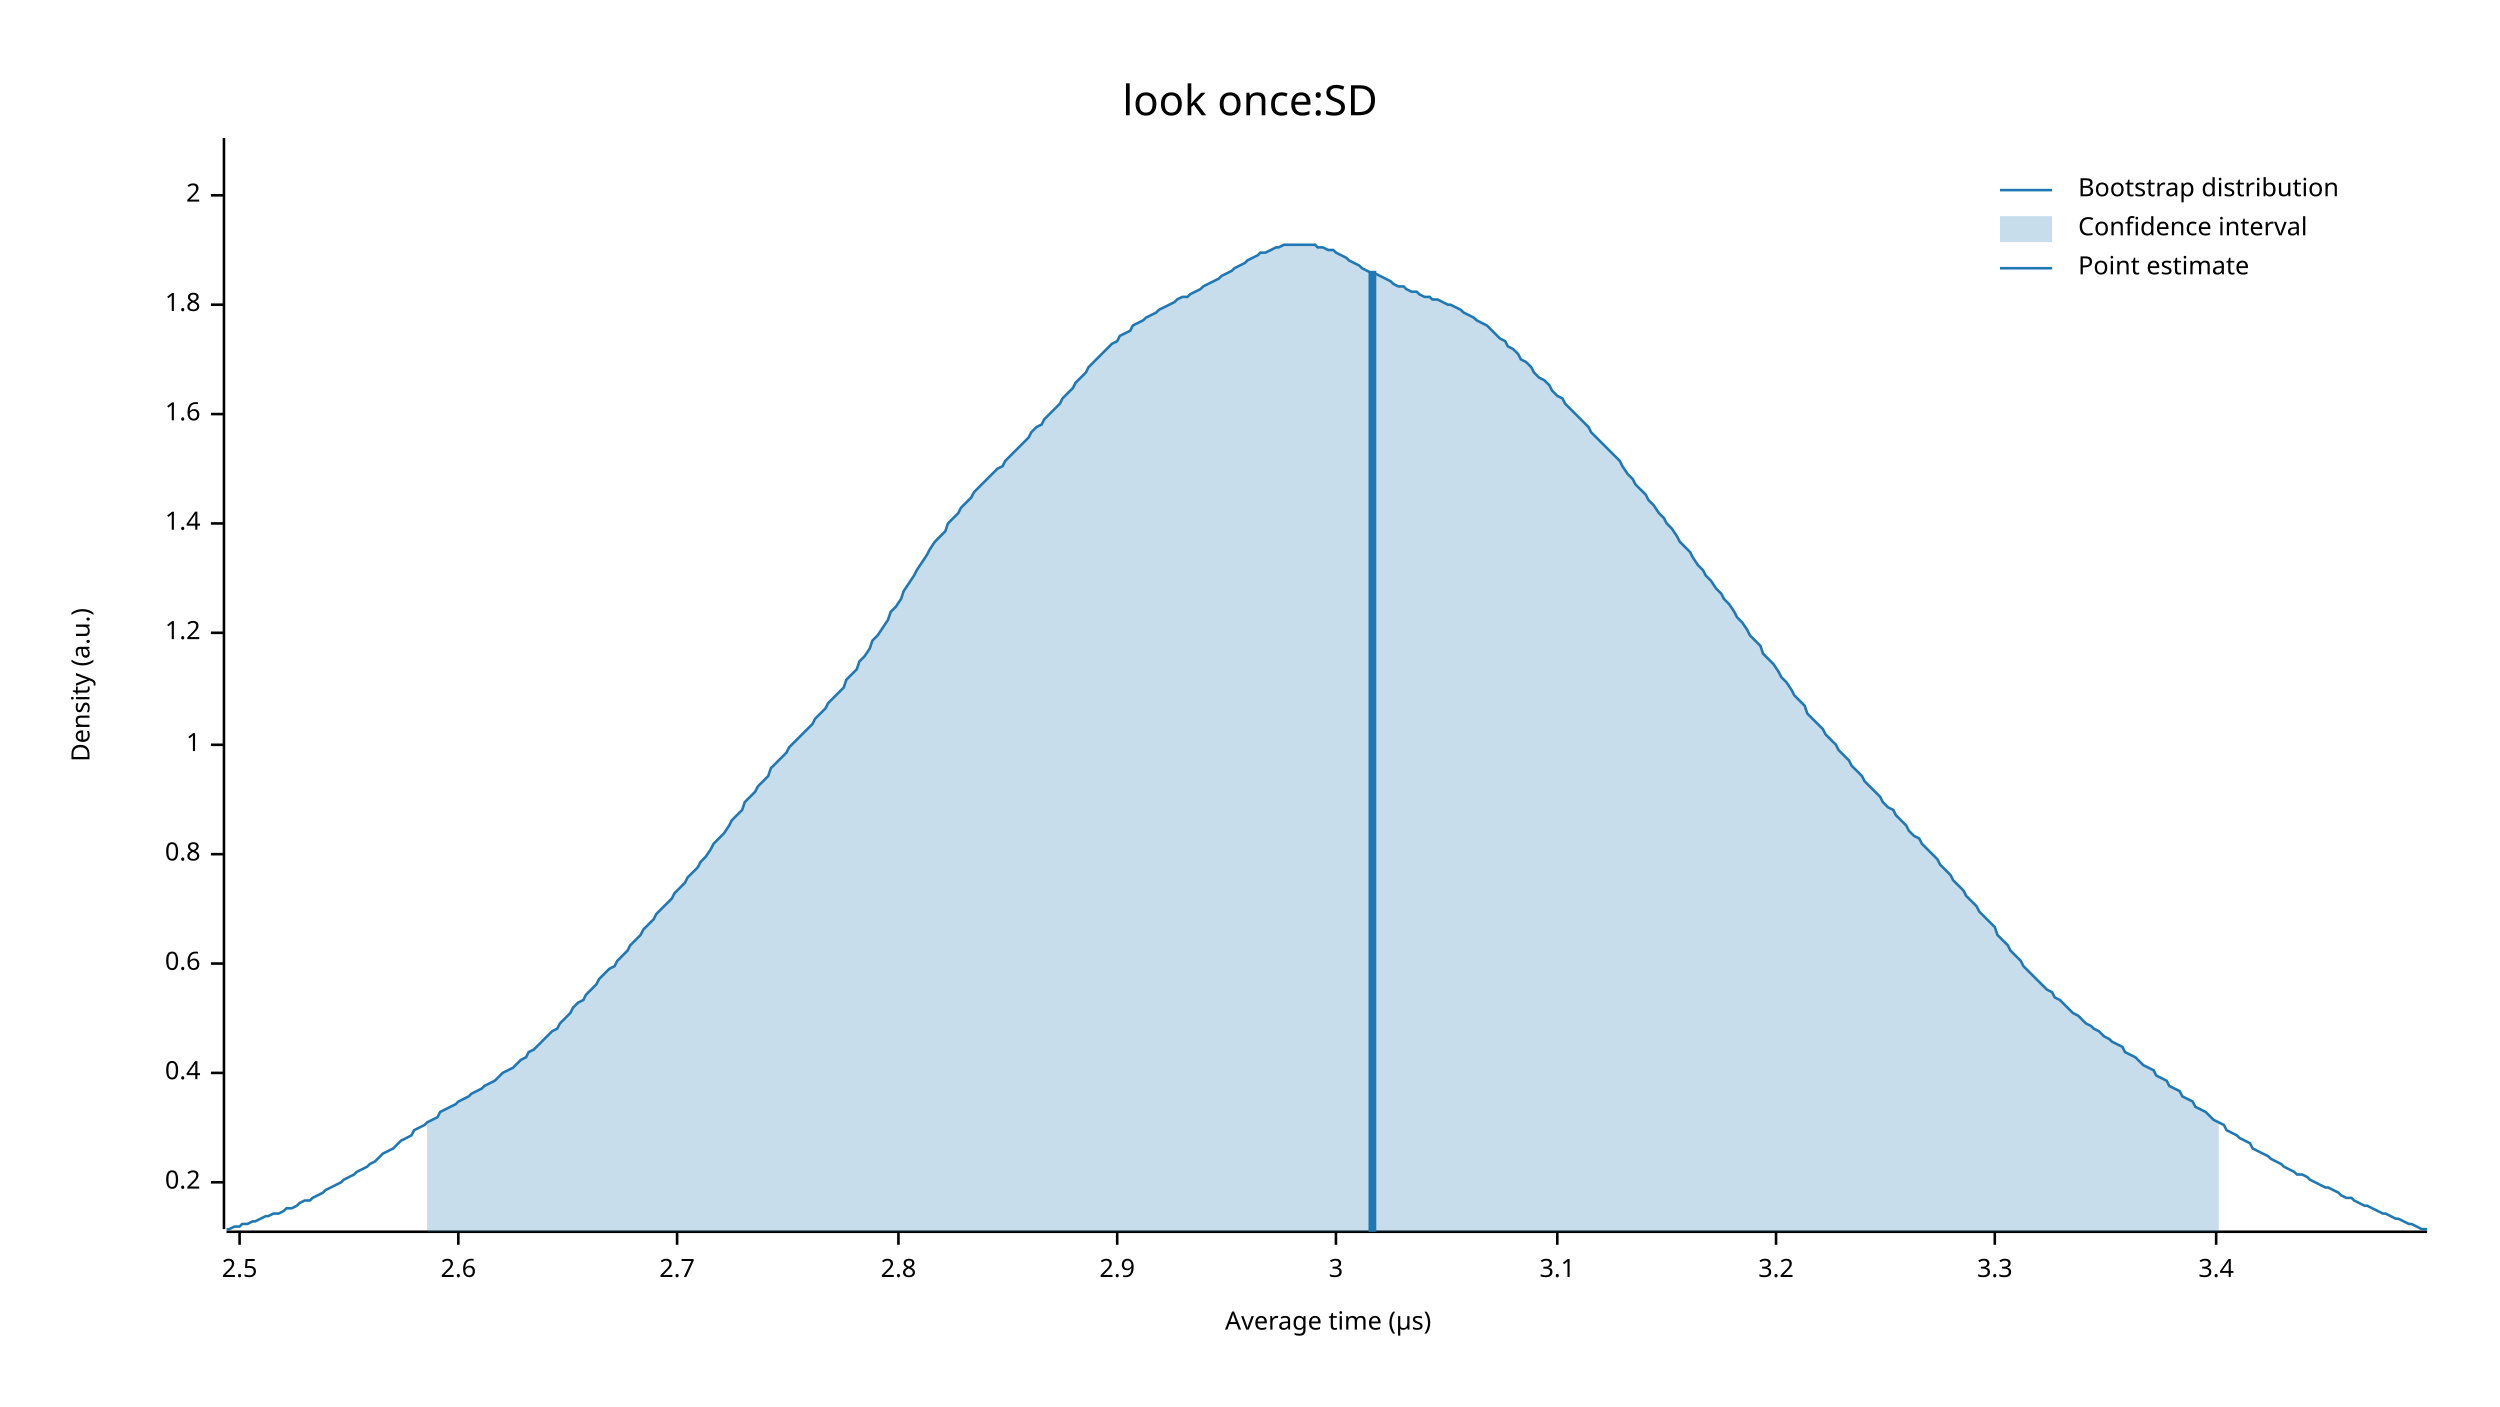
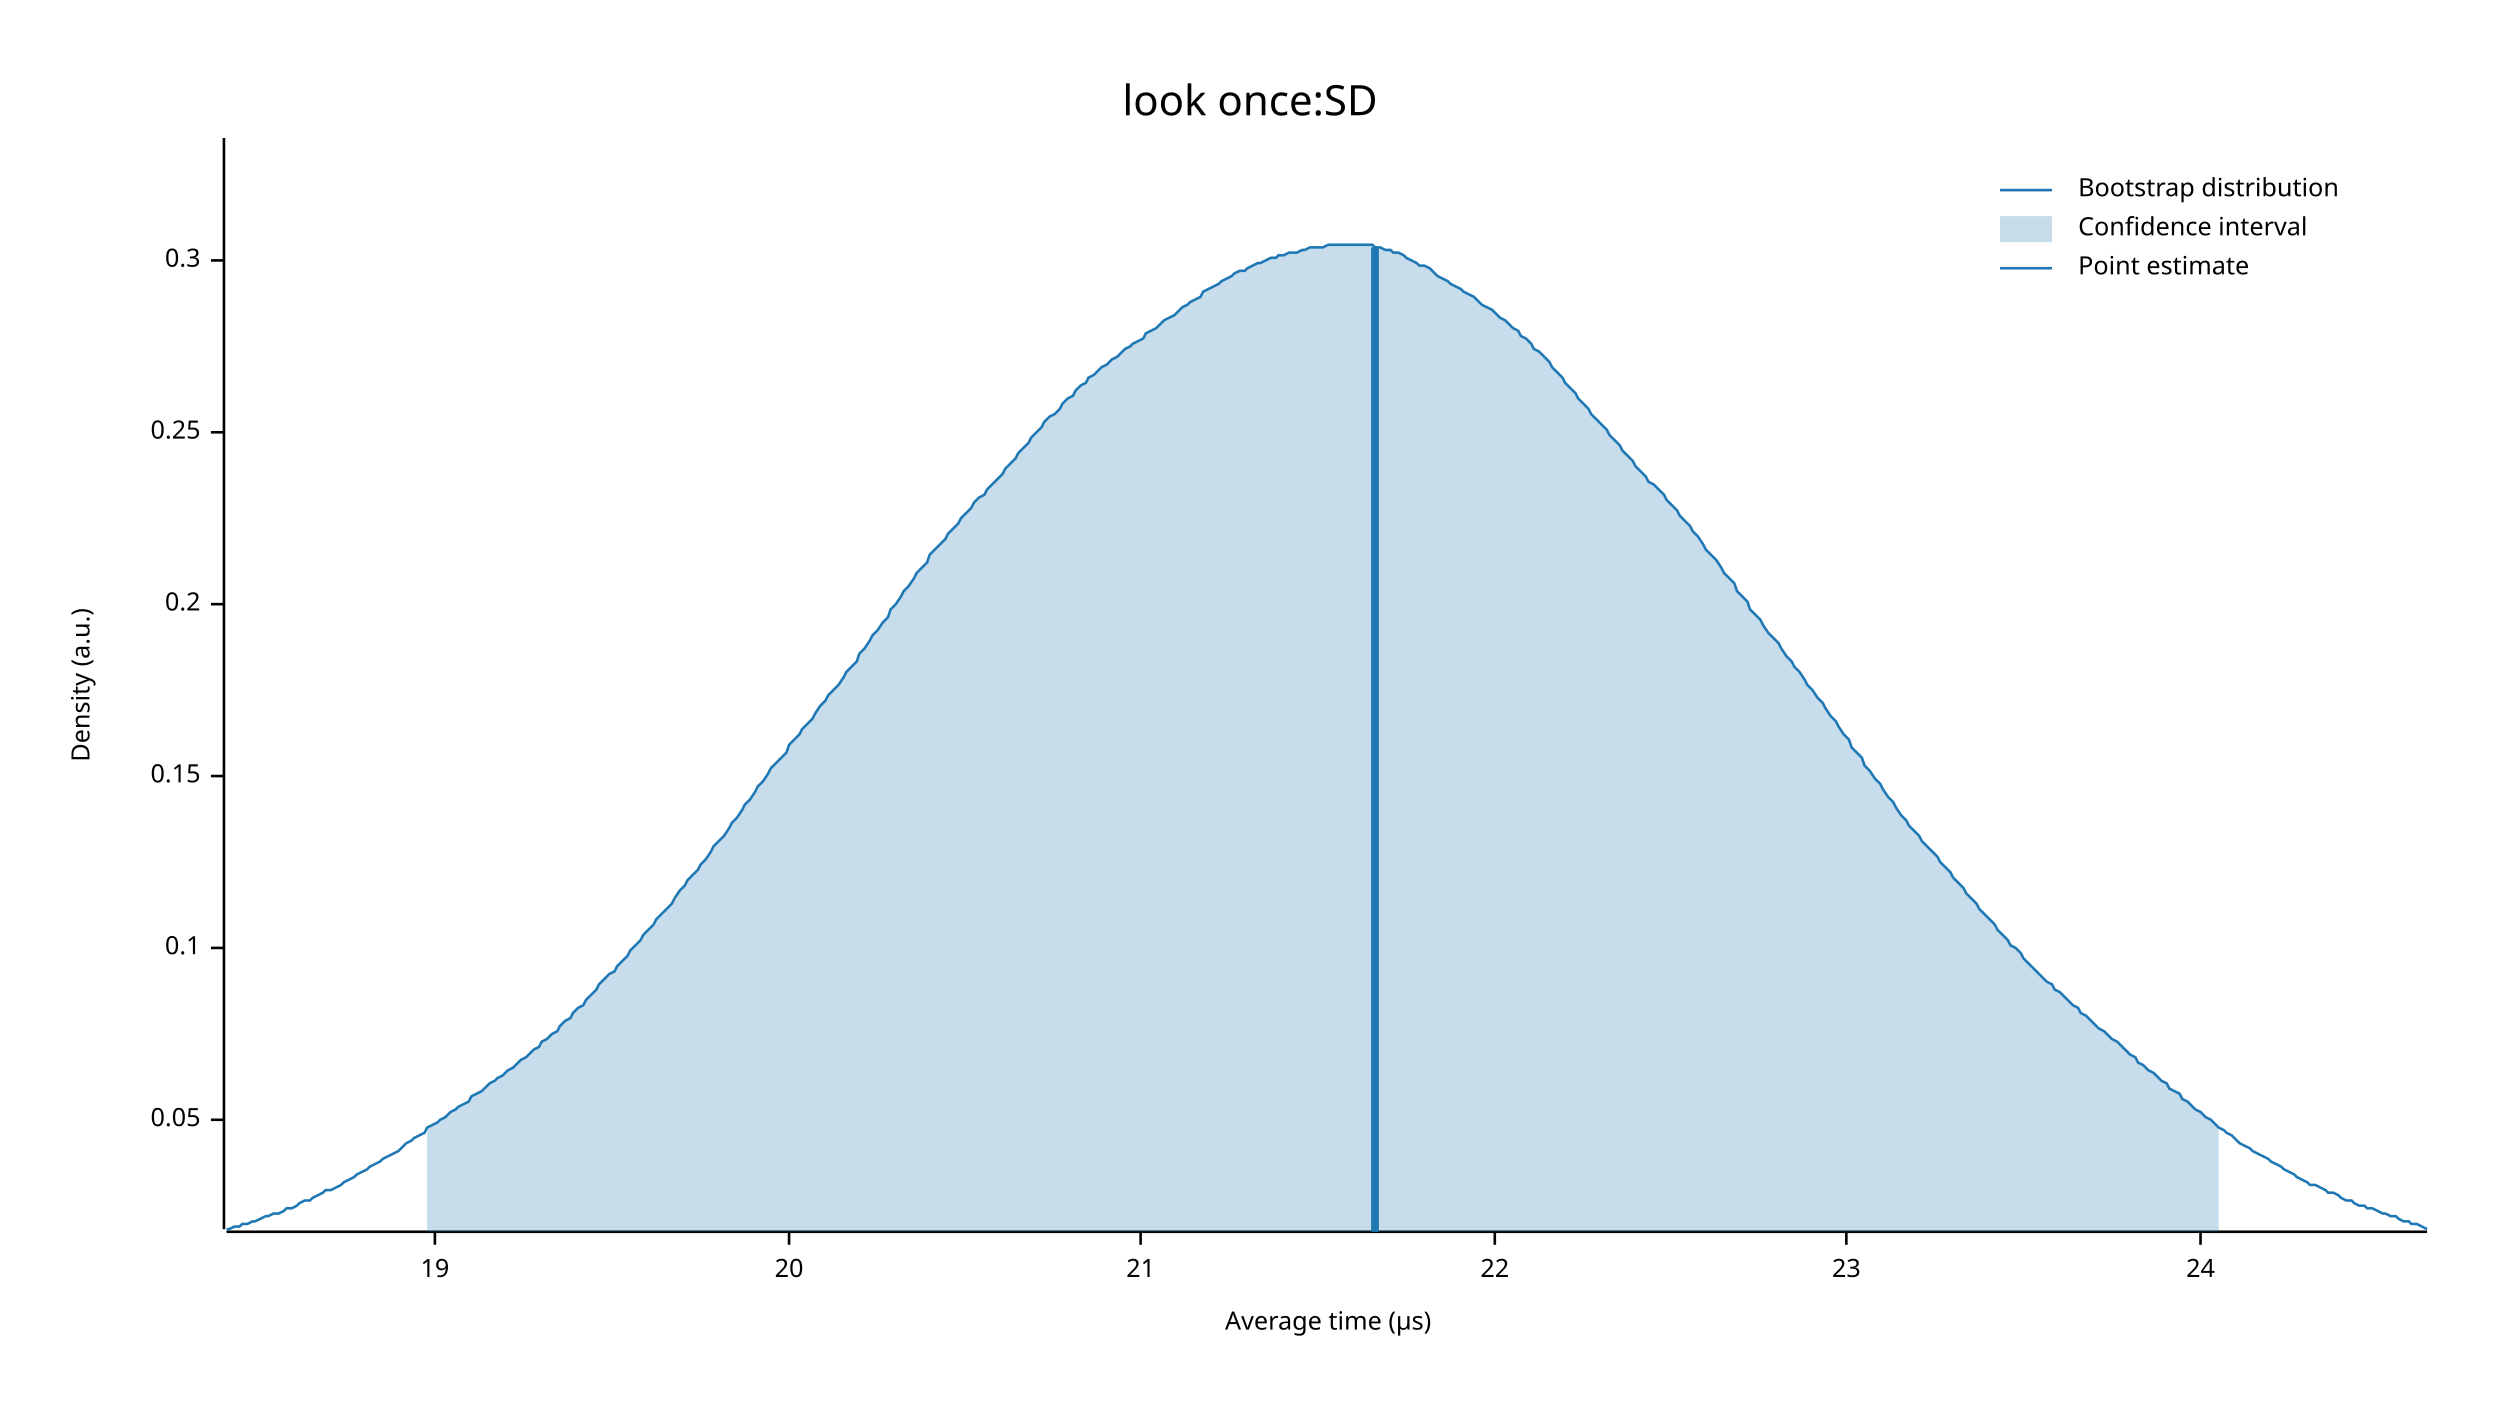
<svg xmlns="http://www.w3.org/2000/svg" width="960" height="540" viewBox="0 0 960 540">
  <text x="480" y="32" dy="0.76em" text-anchor="middle" font-family="sans-serif" font-size="16.129" opacity="1" fill="#000000">
look once:SD
</text>
  <text x="27" y="263" dy="0.76em" text-anchor="middle" font-family="sans-serif" font-size="9.677" opacity="1" fill="#000000" transform="rotate(270, 27, 263)">
Density (a.u.)
</text>
  <text x="510" y="513" dy="-0.5ex" text-anchor="middle" font-family="sans-serif" font-size="9.677" opacity="1" fill="#000000">
Average time (µs)
</text>
  <polyline fill="none" opacity="1" stroke="#000000" stroke-width="1" points="86,53 86,472 " />
-   <text x="77" y="454" dy="0.5ex" text-anchor="end" font-family="sans-serif" font-size="9.677" opacity="1" fill="#000000">
+   <text x="77" y="430" dy="0.5ex" text-anchor="end" font-family="sans-serif" font-size="9.677" opacity="1" fill="#000000">
+ 0.05
+ </text>
+   <polyline fill="none" opacity="1" stroke="#000000" stroke-width="1" points="81,430 86,430 " />
+   <text x="77" y="364" dy="0.5ex" text-anchor="end" font-family="sans-serif" font-size="9.677" opacity="1" fill="#000000">
+ 0.1
+ </text>
+   <polyline fill="none" opacity="1" stroke="#000000" stroke-width="1" points="81,364 86,364 " />
+   <text x="77" y="298" dy="0.5ex" text-anchor="end" font-family="sans-serif" font-size="9.677" opacity="1" fill="#000000">
+ 0.15
+ </text>
+   <polyline fill="none" opacity="1" stroke="#000000" stroke-width="1" points="81,298 86,298 " />
+   <text x="77" y="232" dy="0.5ex" text-anchor="end" font-family="sans-serif" font-size="9.677" opacity="1" fill="#000000">
0.2
</text>
-   <polyline fill="none" opacity="1" stroke="#000000" stroke-width="1" points="81,454 86,454 " />
-   <text x="77" y="412" dy="0.5ex" text-anchor="end" font-family="sans-serif" font-size="9.677" opacity="1" fill="#000000">
- 0.4
+   <polyline fill="none" opacity="1" stroke="#000000" stroke-width="1" points="81,232 86,232 " />
+   <text x="77" y="166" dy="0.5ex" text-anchor="end" font-family="sans-serif" font-size="9.677" opacity="1" fill="#000000">
+ 0.25
</text>
-   <polyline fill="none" opacity="1" stroke="#000000" stroke-width="1" points="81,412 86,412 " />
-   <text x="77" y="370" dy="0.5ex" text-anchor="end" font-family="sans-serif" font-size="9.677" opacity="1" fill="#000000">
- 0.6
+   <polyline fill="none" opacity="1" stroke="#000000" stroke-width="1" points="81,166 86,166 " />
+   <text x="77" y="100" dy="0.5ex" text-anchor="end" font-family="sans-serif" font-size="9.677" opacity="1" fill="#000000">
+ 0.3
</text>
-   <polyline fill="none" opacity="1" stroke="#000000" stroke-width="1" points="81,370 86,370 " />
-   <text x="77" y="328" dy="0.5ex" text-anchor="end" font-family="sans-serif" font-size="9.677" opacity="1" fill="#000000">
- 0.8
+   <polyline fill="none" opacity="1" stroke="#000000" stroke-width="1" points="81,100 86,100 " />
+   <polyline fill="none" opacity="1" stroke="#000000" stroke-width="1" points="87,473 932,473 " />
+   <text x="167" y="483" dy="0.76em" text-anchor="middle" font-family="sans-serif" font-size="9.677" opacity="1" fill="#000000">
+ 19
</text>
-   <polyline fill="none" opacity="1" stroke="#000000" stroke-width="1" points="81,328 86,328 " />
-   <text x="77" y="286" dy="0.5ex" text-anchor="end" font-family="sans-serif" font-size="9.677" opacity="1" fill="#000000">
- 1
+   <polyline fill="none" opacity="1" stroke="#000000" stroke-width="1" points="167,473 167,478 " />
+   <text x="303" y="483" dy="0.76em" text-anchor="middle" font-family="sans-serif" font-size="9.677" opacity="1" fill="#000000">
+ 20
</text>
-   <polyline fill="none" opacity="1" stroke="#000000" stroke-width="1" points="81,286 86,286 " />
-   <text x="77" y="243" dy="0.5ex" text-anchor="end" font-family="sans-serif" font-size="9.677" opacity="1" fill="#000000">
- 1.2
+   <polyline fill="none" opacity="1" stroke="#000000" stroke-width="1" points="303,473 303,478 " />
+   <text x="438" y="483" dy="0.76em" text-anchor="middle" font-family="sans-serif" font-size="9.677" opacity="1" fill="#000000">
+ 21
</text>
-   <polyline fill="none" opacity="1" stroke="#000000" stroke-width="1" points="81,243 86,243 " />
-   <text x="77" y="201" dy="0.5ex" text-anchor="end" font-family="sans-serif" font-size="9.677" opacity="1" fill="#000000">
- 1.4
+   <polyline fill="none" opacity="1" stroke="#000000" stroke-width="1" points="438,473 438,478 " />
+   <text x="574" y="483" dy="0.76em" text-anchor="middle" font-family="sans-serif" font-size="9.677" opacity="1" fill="#000000">
+ 22
</text>
-   <polyline fill="none" opacity="1" stroke="#000000" stroke-width="1" points="81,201 86,201 " />
-   <text x="77" y="159" dy="0.5ex" text-anchor="end" font-family="sans-serif" font-size="9.677" opacity="1" fill="#000000">
- 1.6
+   <polyline fill="none" opacity="1" stroke="#000000" stroke-width="1" points="574,473 574,478 " />
+   <text x="709" y="483" dy="0.76em" text-anchor="middle" font-family="sans-serif" font-size="9.677" opacity="1" fill="#000000">
+ 23
</text>
-   <polyline fill="none" opacity="1" stroke="#000000" stroke-width="1" points="81,159 86,159 " />
-   <text x="77" y="117" dy="0.5ex" text-anchor="end" font-family="sans-serif" font-size="9.677" opacity="1" fill="#000000">
- 1.8
+   <polyline fill="none" opacity="1" stroke="#000000" stroke-width="1" points="709,473 709,478 " />
+   <text x="845" y="483" dy="0.76em" text-anchor="middle" font-family="sans-serif" font-size="9.677" opacity="1" fill="#000000">
+ 24
</text>
-   <polyline fill="none" opacity="1" stroke="#000000" stroke-width="1" points="81,117 86,117 " />
-   <text x="77" y="75" dy="0.5ex" text-anchor="end" font-family="sans-serif" font-size="9.677" opacity="1" fill="#000000">
- 2
- </text>
-   <polyline fill="none" opacity="1" stroke="#000000" stroke-width="1" points="81,75 86,75 " />
-   <polyline fill="none" opacity="1" stroke="#000000" stroke-width="1" points="87,473 932,473 " />
-   <text x="92" y="483" dy="0.76em" text-anchor="middle" font-family="sans-serif" font-size="9.677" opacity="1" fill="#000000">
- 2.5
- </text>
-   <polyline fill="none" opacity="1" stroke="#000000" stroke-width="1" points="92,473 92,478 " />
-   <text x="176" y="483" dy="0.76em" text-anchor="middle" font-family="sans-serif" font-size="9.677" opacity="1" fill="#000000">
- 2.6
- </text>
-   <polyline fill="none" opacity="1" stroke="#000000" stroke-width="1" points="176,473 176,478 " />
-   <text x="260" y="483" dy="0.76em" text-anchor="middle" font-family="sans-serif" font-size="9.677" opacity="1" fill="#000000">
- 2.7
- </text>
-   <polyline fill="none" opacity="1" stroke="#000000" stroke-width="1" points="260,473 260,478 " />
-   <text x="345" y="483" dy="0.76em" text-anchor="middle" font-family="sans-serif" font-size="9.677" opacity="1" fill="#000000">
- 2.8
- </text>
-   <polyline fill="none" opacity="1" stroke="#000000" stroke-width="1" points="345,473 345,478 " />
-   <text x="429" y="483" dy="0.76em" text-anchor="middle" font-family="sans-serif" font-size="9.677" opacity="1" fill="#000000">
- 2.9
- </text>
-   <polyline fill="none" opacity="1" stroke="#000000" stroke-width="1" points="429,473 429,478 " />
-   <text x="513" y="483" dy="0.76em" text-anchor="middle" font-family="sans-serif" font-size="9.677" opacity="1" fill="#000000">
- 3
- </text>
-   <polyline fill="none" opacity="1" stroke="#000000" stroke-width="1" points="513,473 513,478 " />
-   <text x="598" y="483" dy="0.76em" text-anchor="middle" font-family="sans-serif" font-size="9.677" opacity="1" fill="#000000">
- 3.1
- </text>
-   <polyline fill="none" opacity="1" stroke="#000000" stroke-width="1" points="598,473 598,478 " />
-   <text x="682" y="483" dy="0.76em" text-anchor="middle" font-family="sans-serif" font-size="9.677" opacity="1" fill="#000000">
- 3.2
- </text>
-   <polyline fill="none" opacity="1" stroke="#000000" stroke-width="1" points="682,473 682,478 " />
-   <text x="766" y="483" dy="0.76em" text-anchor="middle" font-family="sans-serif" font-size="9.677" opacity="1" fill="#000000">
- 3.3
- </text>
-   <polyline fill="none" opacity="1" stroke="#000000" stroke-width="1" points="766,473 766,478 " />
-   <text x="851" y="483" dy="0.76em" text-anchor="middle" font-family="sans-serif" font-size="9.677" opacity="1" fill="#000000">
- 3.4
- </text>
-   <polyline fill="none" opacity="1" stroke="#000000" stroke-width="1" points="851,473 851,478 " />
-   <polyline fill="none" opacity="1" stroke="#1F78B4" stroke-width="1" points="87,472 88,472 90,471 92,471 93,470 95,470 97,469 98,469 100,468 102,467 103,467 105,466 107,466 109,465 110,464 112,464 114,463 115,462 117,461 119,461 120,460 122,459 124,458 125,457 127,456 129,455 131,454 132,453 134,452 136,451 137,450 139,449 141,448 142,447 144,446 146,444 147,443 149,442 151,441 153,439 154,438 156,437 158,436 159,434 161,433 163,432 164,431 166,430 168,429 169,427 171,426 173,425 175,424 176,423 178,422 180,421 181,420 183,419 185,418 186,417 188,416 190,415 191,414 193,412 195,411 197,410 198,409 200,407 202,406 203,404 205,403 207,401 208,400 210,398 212,396 214,395 215,393 217,391 219,389 220,387 222,385 224,384 225,382 227,380 229,378 230,376 232,374 234,372 236,371 237,369 239,367 241,365 242,363 244,361 246,359 247,357 249,355 251,353 252,351 254,349 256,347 258,345 259,343 261,341 263,339 264,337 266,335 268,333 269,331 271,329 273,326 274,324 276,322 278,320 280,317 281,315 283,313 285,311 286,308 288,306 290,304 291,302 293,300 295,298 296,295 298,293 300,291 302,289 303,287 305,285 307,283 308,282 310,280 312,278 313,276 315,274 317,272 318,270 320,268 322,266 324,264 325,261 327,259 329,257 330,254 332,252 334,249 335,246 337,244 339,241 341,238 342,235 344,233 346,230 347,227 349,224 351,221 352,219 354,216 356,213 357,211 359,208 361,206 363,204 364,201 366,199 368,197 369,195 371,193 373,191 374,189 376,187 378,185 379,184 381,182 383,180 385,179 386,177 388,175 390,173 391,172 393,170 395,168 396,166 398,164 400,163 401,161 403,159 405,157 407,155 408,153 410,151 412,149 413,147 415,145 417,143 418,141 420,139 422,137 423,136 425,134 427,132 429,131 430,129 432,128 434,127 435,125 437,124 439,123 440,122 442,121 444,120 445,119 447,118 449,117 451,116 452,115 454,114 456,114 457,113 459,112 461,111 462,110 464,109 466,108 468,107 469,106 471,105 473,104 474,103 476,102 478,101 479,100 481,99 483,98 484,97 486,97 488,96 490,95 491,95 493,94 495,94 496,94 498,94 500,94 501,94 503,94 505,94 506,95 508,95 510,96 512,96 513,97 515,98 517,99 518,100 520,101 522,102 523,103 525,104 527,105 528,105 530,106 532,107 534,108 535,109 537,110 539,110 540,111 542,112 544,112 545,113 547,114 549,114 550,115 552,115 554,116 556,117 557,117 559,118 561,119 562,120 564,121 566,122 567,123 569,124 571,125 573,127 574,128 576,130 578,131 579,133 581,134 583,136 584,138 586,139 588,141 589,143 591,145 593,146 595,148 596,150 598,152 600,153 601,155 603,157 605,159 606,160 608,162 610,164 611,166 613,168 615,170 617,172 618,173 620,175 622,177 623,179 625,182 627,184 628,186 630,188 632,190 633,192 635,194 637,197 639,199 640,201 642,203 644,206 645,208 647,210 649,212 650,214 652,217 654,219 655,221 657,223 659,226 661,228 662,230 664,232 666,235 667,237 669,239 671,242 672,244 674,246 676,248 677,251 679,253 681,255 683,258 684,260 686,262 688,265 689,267 691,269 693,271 694,274 696,276 698,278 700,280 701,282 703,284 705,286 706,288 708,290 710,292 711,294 713,296 715,298 716,300 718,302 720,304 722,306 723,308 725,310 727,311 728,313 730,315 732,317 733,319 735,321 737,322 738,324 740,326 742,328 744,330 745,332 747,334 749,336 750,338 752,340 754,342 755,344 757,346 759,348 760,350 762,352 764,354 766,356 767,359 769,361 771,363 772,365 774,367 776,369 777,371 779,373 781,375 782,376 784,378 786,380 788,381 789,383 791,384 793,386 794,387 796,389 798,390 799,391 801,393 803,394 804,395 806,396 808,398 810,399 811,400 813,401 815,402 816,404 818,405 820,406 821,407 823,409 825,410 827,411 828,413 830,414 832,415 833,417 835,418 837,419 838,421 840,422 842,423 843,425 845,426 847,427 849,429 850,430 852,431 854,432 855,434 857,435 859,436 860,437 862,438 864,439 865,441 867,442 869,443 871,444 872,445 874,446 876,447 877,448 879,449 881,450 882,451 884,451 886,452 887,453 889,454 891,455 893,456 894,456 896,457 898,458 899,459 901,460 903,460 904,461 906,462 908,463 909,463 911,464 913,465 915,466 916,466 918,467 920,468 921,468 923,469 925,470 926,470 928,471 930,472 932,472 " />
-   <polygon opacity="0.25" fill="#1F78B4" points="164,431 166,430 168,429 169,427 171,426 173,425 175,424 176,423 178,422 180,421 181,420 183,419 185,418 186,417 188,416 190,415 191,414 193,412 195,411 197,410 198,409 200,407 202,406 203,404 205,403 207,401 208,400 210,398 212,396 214,395 215,393 217,391 219,389 220,387 222,385 224,384 225,382 227,380 229,378 230,376 232,374 234,372 236,371 237,369 239,367 241,365 242,363 244,361 246,359 247,357 249,355 251,353 252,351 254,349 256,347 258,345 259,343 261,341 263,339 264,337 266,335 268,333 269,331 271,329 273,326 274,324 276,322 278,320 280,317 281,315 283,313 285,311 286,308 288,306 290,304 291,302 293,300 295,298 296,295 298,293 300,291 302,289 303,287 305,285 307,283 308,282 310,280 312,278 313,276 315,274 317,272 318,270 320,268 322,266 324,264 325,261 327,259 329,257 330,254 332,252 334,249 335,246 337,244 339,241 341,238 342,235 344,233 346,230 347,227 349,224 351,221 352,219 354,216 356,213 357,211 359,208 361,206 363,204 364,201 366,199 368,197 369,195 371,193 373,191 374,189 376,187 378,185 379,184 381,182 383,180 385,179 386,177 388,175 390,173 391,172 393,170 395,168 396,166 398,164 400,163 401,161 403,159 405,157 407,155 408,153 410,151 412,149 413,147 415,145 417,143 418,141 420,139 422,137 423,136 425,134 427,132 429,131 430,129 432,128 434,127 435,125 437,124 439,123 440,122 442,121 444,120 445,119 447,118 449,117 451,116 452,115 454,114 456,114 457,113 459,112 461,111 462,110 464,109 466,108 468,107 469,106 471,105 473,104 474,103 476,102 478,101 479,100 481,99 483,98 484,97 486,97 488,96 490,95 491,95 493,94 495,94 496,94 498,94 500,94 501,94 503,94 505,94 506,95 508,95 510,96 512,96 513,97 515,98 517,99 518,100 520,101 522,102 523,103 525,104 527,105 528,105 530,106 532,107 534,108 535,109 537,110 539,110 540,111 542,112 544,112 545,113 547,114 549,114 550,115 552,115 554,116 556,117 557,117 559,118 561,119 562,120 564,121 566,122 567,123 569,124 571,125 573,127 574,128 576,130 578,131 579,133 581,134 583,136 584,138 586,139 588,141 589,143 591,145 593,146 595,148 596,150 598,152 600,153 601,155 603,157 605,159 606,160 608,162 610,164 611,166 613,168 615,170 617,172 618,173 620,175 622,177 623,179 625,182 627,184 628,186 630,188 632,190 633,192 635,194 637,197 639,199 640,201 642,203 644,206 645,208 647,210 649,212 650,214 652,217 654,219 655,221 657,223 659,226 661,228 662,230 664,232 666,235 667,237 669,239 671,242 672,244 674,246 676,248 677,251 679,253 681,255 683,258 684,260 686,262 688,265 689,267 691,269 693,271 694,274 696,276 698,278 700,280 701,282 703,284 705,286 706,288 708,290 710,292 711,294 713,296 715,298 716,300 718,302 720,304 722,306 723,308 725,310 727,311 728,313 730,315 732,317 733,319 735,321 737,322 738,324 740,326 742,328 744,330 745,332 747,334 749,336 750,338 752,340 754,342 755,344 757,346 759,348 760,350 762,352 764,354 766,356 767,359 769,361 771,363 772,365 774,367 776,369 777,371 779,373 781,375 782,376 784,378 786,380 788,381 789,383 791,384 793,386 794,387 796,389 798,390 799,391 801,393 803,394 804,395 806,396 808,398 810,399 811,400 813,401 815,402 816,404 818,405 820,406 821,407 823,409 825,410 827,411 828,413 830,414 832,415 833,417 835,418 837,419 838,421 840,422 842,423 843,425 845,426 847,427 849,429 850,430 852,431 852,473 164,473 " />
-   <polyline fill="none" opacity="1" stroke="#1F78B4" stroke-width="3" points="527,473 527,104 " />
+   <polyline fill="none" opacity="1" stroke="#000000" stroke-width="1" points="845,473 845,478 " />
+   <polyline fill="none" opacity="1" stroke="#1F78B4" stroke-width="1" points="87,472 88,472 90,471 92,471 93,470 95,470 97,469 98,469 100,468 102,467 103,467 105,466 107,466 109,465 110,464 112,464 114,463 115,462 117,461 119,461 120,460 122,459 124,458 125,457 127,457 129,456 131,455 132,454 134,453 136,452 137,451 139,450 141,449 142,448 144,447 146,446 147,445 149,444 151,443 153,442 154,441 156,439 158,438 159,437 161,436 163,435 164,433 166,432 168,431 169,430 171,429 173,427 175,426 176,425 178,424 180,423 181,421 183,420 185,419 186,418 188,416 190,415 191,414 193,413 195,411 197,410 198,409 200,407 202,406 203,405 205,403 207,402 208,400 210,399 212,397 214,396 215,394 217,392 219,391 220,389 222,387 224,386 225,384 227,382 229,380 230,378 232,376 234,374 236,373 237,371 239,369 241,367 242,365 244,363 246,361 247,359 249,357 251,355 252,353 254,351 256,349 258,347 259,345 261,342 263,340 264,338 266,336 268,334 269,332 271,330 273,327 274,325 276,323 278,321 280,318 281,316 283,314 285,311 286,309 288,307 290,304 291,302 293,300 295,297 296,295 298,293 300,291 302,289 303,286 305,284 307,282 308,280 310,278 312,276 313,274 315,271 317,269 318,267 320,265 322,263 324,260 325,258 327,256 329,254 330,251 332,249 334,246 335,244 337,242 339,239 341,237 342,234 344,232 346,229 347,227 349,225 351,222 352,220 354,218 356,216 357,213 359,211 361,209 363,207 364,205 366,203 368,201 369,199 371,197 373,195 374,193 376,191 378,190 379,188 381,186 383,184 385,182 386,180 388,178 390,176 391,174 393,172 395,170 396,168 398,166 400,164 401,162 403,160 405,159 407,157 408,155 410,153 412,152 413,150 415,148 417,147 418,145 420,144 422,142 423,141 425,140 427,138 429,137 430,136 432,134 434,133 435,132 437,131 439,130 440,128 442,127 444,126 445,125 447,123 449,122 451,121 452,120 454,118 456,117 457,116 459,115 461,114 462,112 464,111 466,110 468,109 469,108 471,107 473,106 474,105 476,104 478,104 479,103 481,102 483,101 484,101 486,100 488,99 490,99 491,98 493,98 495,97 496,97 498,97 500,96 501,96 503,95 505,95 506,95 508,95 510,94 512,94 513,94 515,94 517,94 518,94 520,94 522,94 523,94 525,94 527,94 528,95 530,95 532,96 534,96 535,97 537,97 539,98 540,99 542,100 544,101 545,102 547,102 549,103 550,104 552,106 554,107 556,108 557,109 559,110 561,111 562,112 564,113 566,114 567,115 569,117 571,118 573,119 574,120 576,122 578,123 579,124 581,126 583,127 584,129 586,130 588,132 589,134 591,135 593,137 595,139 596,141 598,143 600,145 601,147 603,149 605,151 606,153 608,155 610,157 611,159 613,161 615,163 617,165 618,167 620,169 622,171 623,173 625,175 627,177 628,179 630,181 632,183 633,185 635,186 637,188 639,190 640,192 642,194 644,196 645,198 647,200 649,202 650,204 652,206 654,209 655,211 657,213 659,215 661,218 662,220 664,222 666,224 667,227 669,229 671,231 672,234 674,236 676,238 677,240 679,243 681,245 683,247 684,249 686,252 688,254 689,256 691,258 693,261 694,263 696,265 698,268 700,270 701,272 703,275 705,277 706,279 708,282 710,284 711,287 713,289 715,291 716,294 718,296 720,299 722,301 723,303 725,306 727,308 728,310 730,313 732,315 733,317 735,319 737,321 738,323 740,325 742,327 744,329 745,331 747,333 749,335 750,337 752,339 754,341 755,343 757,345 759,347 760,349 762,351 764,353 766,355 767,357 769,359 771,361 772,363 774,364 776,366 777,368 779,370 781,372 782,373 784,375 786,377 788,378 789,380 791,381 793,383 794,384 796,386 798,387 799,389 801,390 803,392 804,393 806,395 808,396 810,398 811,399 813,400 815,402 816,403 818,405 820,406 821,408 823,409 825,411 827,412 828,413 830,415 832,416 833,418 835,419 837,420 838,422 840,423 842,425 843,426 845,427 847,429 849,430 850,431 852,433 854,434 855,435 857,436 859,438 860,439 862,440 864,441 865,442 867,443 869,444 871,445 872,446 874,447 876,448 877,449 879,450 881,451 882,452 884,453 886,454 887,455 889,455 891,456 893,457 894,458 896,458 898,459 899,460 901,461 903,461 904,462 906,463 908,463 909,464 911,464 913,465 915,466 916,466 918,467 920,467 921,468 923,469 925,469 926,470 928,470 930,471 932,472 " />
+   <polygon opacity="0.25" fill="#1F78B4" points="164,433 166,432 168,431 169,430 171,429 173,427 175,426 176,425 178,424 180,423 181,421 183,420 185,419 186,418 188,416 190,415 191,414 193,413 195,411 197,410 198,409 200,407 202,406 203,405 205,403 207,402 208,400 210,399 212,397 214,396 215,394 217,392 219,391 220,389 222,387 224,386 225,384 227,382 229,380 230,378 232,376 234,374 236,373 237,371 239,369 241,367 242,365 244,363 246,361 247,359 249,357 251,355 252,353 254,351 256,349 258,347 259,345 261,342 263,340 264,338 266,336 268,334 269,332 271,330 273,327 274,325 276,323 278,321 280,318 281,316 283,314 285,311 286,309 288,307 290,304 291,302 293,300 295,297 296,295 298,293 300,291 302,289 303,286 305,284 307,282 308,280 310,278 312,276 313,274 315,271 317,269 318,267 320,265 322,263 324,260 325,258 327,256 329,254 330,251 332,249 334,246 335,244 337,242 339,239 341,237 342,234 344,232 346,229 347,227 349,225 351,222 352,220 354,218 356,216 357,213 359,211 361,209 363,207 364,205 366,203 368,201 369,199 371,197 373,195 374,193 376,191 378,190 379,188 381,186 383,184 385,182 386,180 388,178 390,176 391,174 393,172 395,170 396,168 398,166 400,164 401,162 403,160 405,159 407,157 408,155 410,153 412,152 413,150 415,148 417,147 418,145 420,144 422,142 423,141 425,140 427,138 429,137 430,136 432,134 434,133 435,132 437,131 439,130 440,128 442,127 444,126 445,125 447,123 449,122 451,121 452,120 454,118 456,117 457,116 459,115 461,114 462,112 464,111 466,110 468,109 469,108 471,107 473,106 474,105 476,104 478,104 479,103 481,102 483,101 484,101 486,100 488,99 490,99 491,98 493,98 495,97 496,97 498,97 500,96 501,96 503,95 505,95 506,95 508,95 510,94 512,94 513,94 515,94 517,94 518,94 520,94 522,94 523,94 525,94 527,94 528,95 530,95 532,96 534,96 535,97 537,97 539,98 540,99 542,100 544,101 545,102 547,102 549,103 550,104 552,106 554,107 556,108 557,109 559,110 561,111 562,112 564,113 566,114 567,115 569,117 571,118 573,119 574,120 576,122 578,123 579,124 581,126 583,127 584,129 586,130 588,132 589,134 591,135 593,137 595,139 596,141 598,143 600,145 601,147 603,149 605,151 606,153 608,155 610,157 611,159 613,161 615,163 617,165 618,167 620,169 622,171 623,173 625,175 627,177 628,179 630,181 632,183 633,185 635,186 637,188 639,190 640,192 642,194 644,196 645,198 647,200 649,202 650,204 652,206 654,209 655,211 657,213 659,215 661,218 662,220 664,222 666,224 667,227 669,229 671,231 672,234 674,236 676,238 677,240 679,243 681,245 683,247 684,249 686,252 688,254 689,256 691,258 693,261 694,263 696,265 698,268 700,270 701,272 703,275 705,277 706,279 708,282 710,284 711,287 713,289 715,291 716,294 718,296 720,299 722,301 723,303 725,306 727,308 728,310 730,313 732,315 733,317 735,319 737,321 738,323 740,325 742,327 744,329 745,331 747,333 749,335 750,337 752,339 754,341 755,343 757,345 759,347 760,349 762,351 764,353 766,355 767,357 769,359 771,361 772,363 774,364 776,366 777,368 779,370 781,372 782,373 784,375 786,377 788,378 789,380 791,381 793,383 794,384 796,386 798,387 799,389 801,390 803,392 804,393 806,395 808,396 810,398 811,399 813,400 815,402 816,403 818,405 820,406 821,408 823,409 825,411 827,412 828,413 830,415 832,416 833,418 835,419 837,420 838,422 840,423 842,425 843,426 845,427 847,429 849,430 850,431 852,433 852,473 164,473 " />
+   <polyline fill="none" opacity="1" stroke="#1F78B4" stroke-width="3" points="528,473 528,95 " />
  <text x="798" y="68" dy="0.76em" text-anchor="start" font-family="sans-serif" font-size="9.677" opacity="1" fill="#000000">
Bootstrap distribution
</text>
  <text x="798" y="83" dy="0.76em" text-anchor="start" font-family="sans-serif" font-size="9.677" opacity="1" fill="#000000">
Confidence interval
</text>
  <text x="798" y="98" dy="0.76em" text-anchor="start" font-family="sans-serif" font-size="9.677" opacity="1" fill="#000000">
Point estimate
</text>
  <polyline fill="none" opacity="1" stroke="#1F78B4" stroke-width="1" points="768,73 788,73 " />
  <rect x="768" y="83" width="20" height="10" opacity="0.25" fill="#1F78B4" stroke="none" />
  <polyline fill="none" opacity="1" stroke="#1F78B4" stroke-width="1" points="768,103 788,103 " />
</svg>
